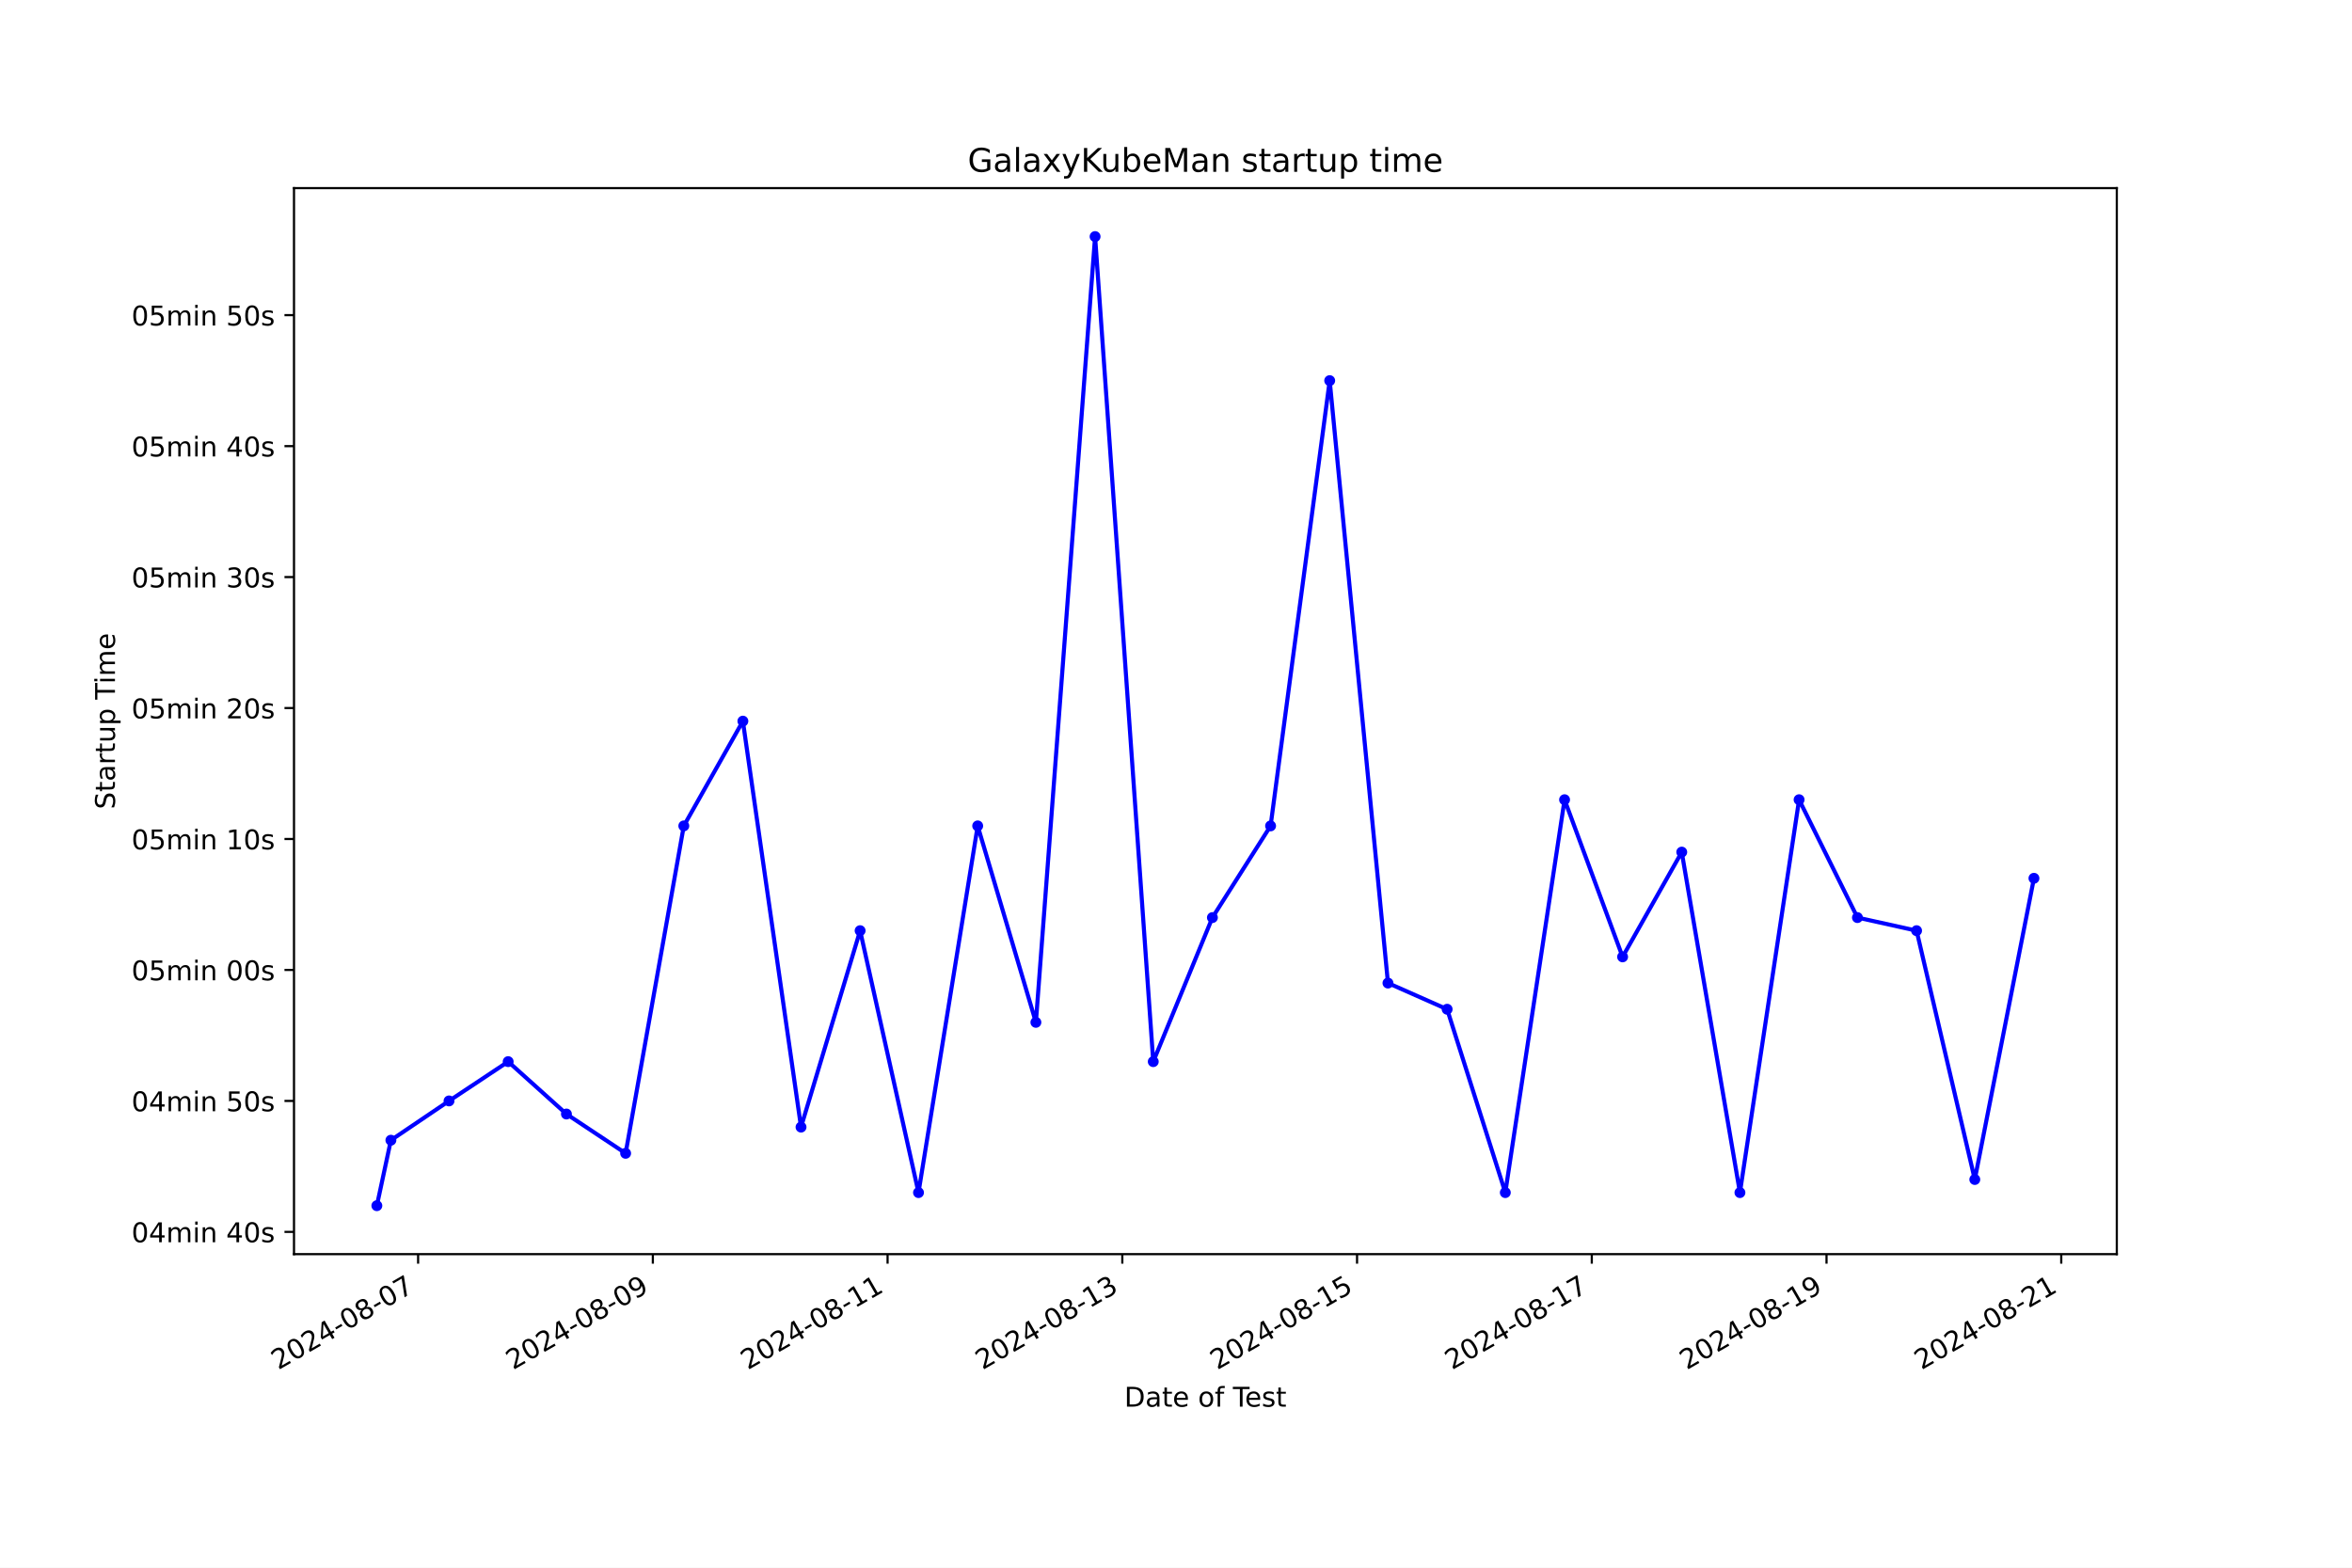
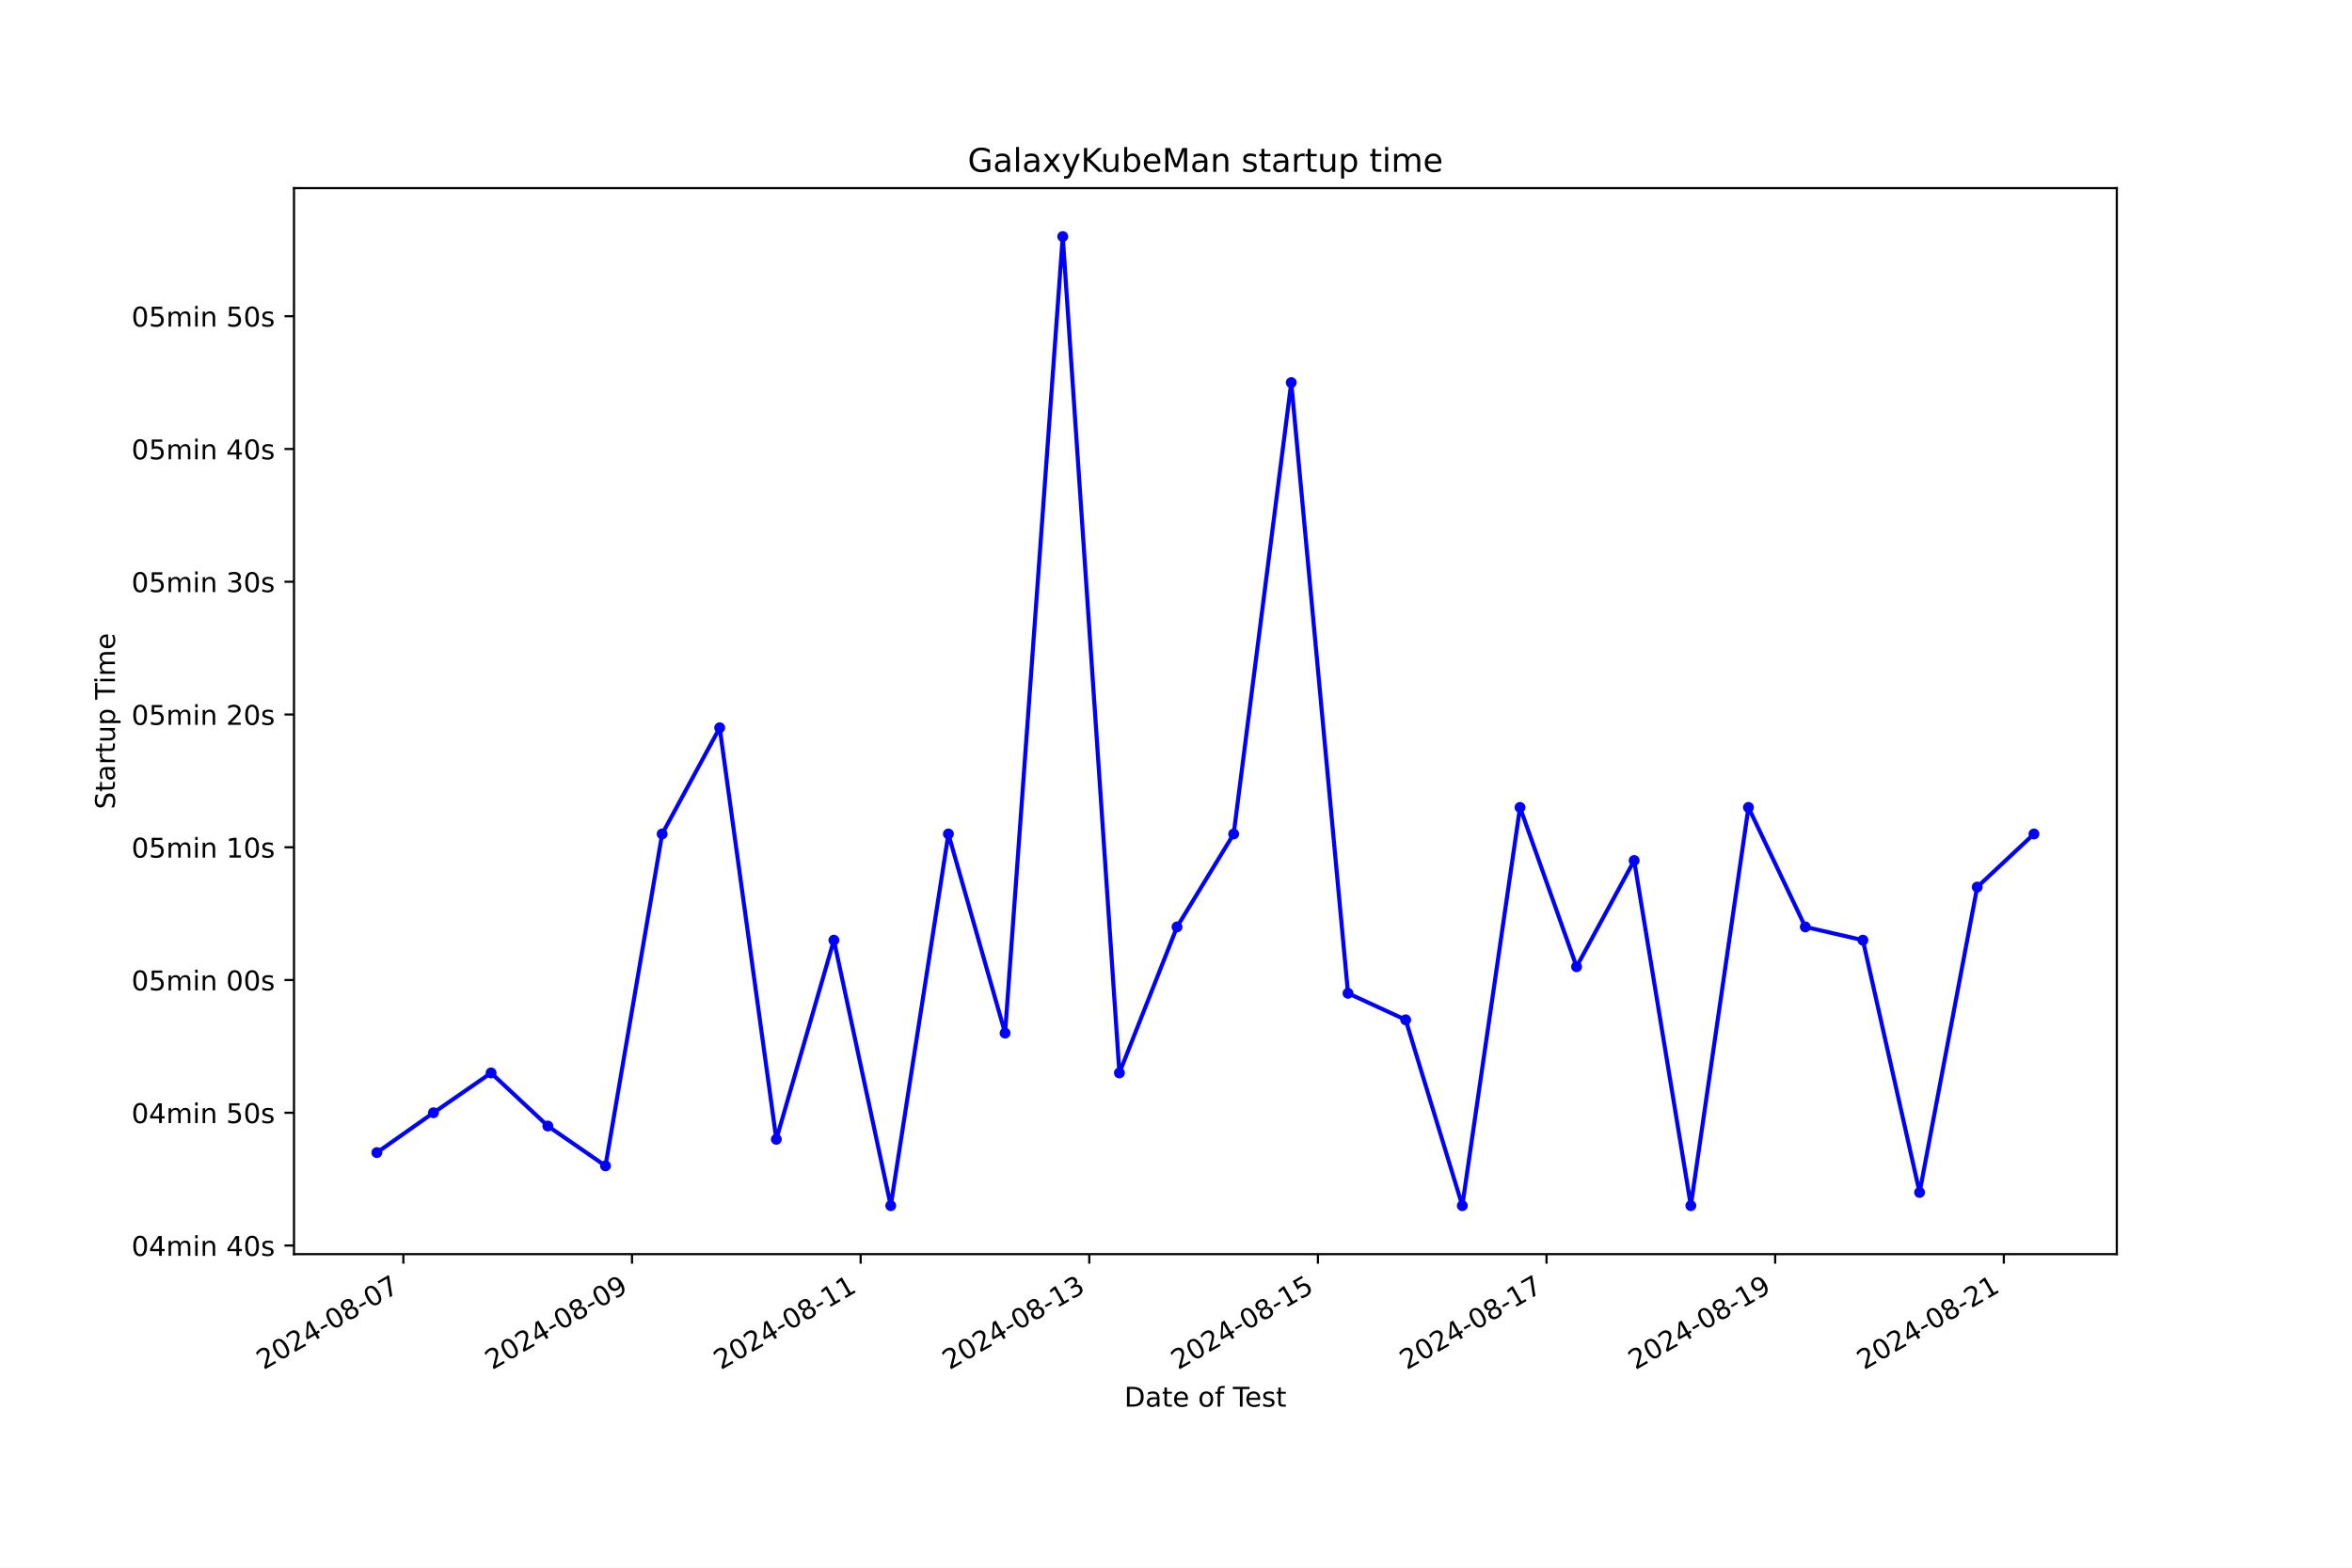
<svg xmlns="http://www.w3.org/2000/svg" xmlns:xlink="http://www.w3.org/1999/xlink" width="864pt" height="576pt" viewBox="0 0 864 576" version="1.1">
  <defs>
    <style type="text/css">*{stroke-linejoin: round; stroke-linecap: butt}</style>
  </defs>
  <g id="figure_1">
    <g id="patch_1">
      <path d="M 0 576  L 864 576  L 864 0  L 0 0  z " style="fill: #ffffff" />
    </g>
    <g id="axes_1">
      <g id="patch_2">
        <path d="M 108 460.8  L 777.6 460.8  L 777.6 69.12  L 108 69.12  z " style="fill: #ffffff" />
      </g>
      <g id="matplotlib.axis_1">
        <g id="xtick_1">
          <g id="line2d_1">
            <defs>
-               <path id="meee3f04a3f" d="M 0 0  L 0 3.5  " style="stroke: #000000; stroke-width: 0.8" />
+               <path id="m86563cd1e3" d="M 0 0  L 0 3.5  " style="stroke: #000000; stroke-width: 0.8" />
            </defs>
            <g>
-               <use xlink:href="#meee3f04a3f" x="153.592" y="460.8" style="stroke: #000000; stroke-width: 0.8" />
+               <use xlink:href="#m86563cd1e3" x="148.174" y="460.8" style="stroke: #000000; stroke-width: 0.8" />
            </g>
          </g>
          <g id="text_1">
-             <g transform="translate(102.2224 503.4383) rotate(-30) scale(0.1 -0.1)">
+             <g transform="translate(96.80483 503.4383) rotate(-30) scale(0.1 -0.1)">
              <defs>
                <path id="DejaVuSans-32" d="M 1228 531  L 3431 531  L 3431 0  L 469 0  L 469 531  Q 828 903 1448 1529  Q 2069 2156 2228 2338  Q 2531 2678 2651 2914  Q 2772 3150 2772 3378  Q 2772 3750 2511 3984  Q 2250 4219 1831 4219  Q 1534 4219 1204 4116  Q 875 4013 500 3803  L 500 4441  Q 881 4594 1212 4672  Q 1544 4750 1819 4750  Q 2544 4750 2975 4387  Q 3406 4025 3406 3419  Q 3406 3131 3298 2873  Q 3191 2616 2906 2266  Q 2828 2175 2409 1742  Q 1991 1309 1228 531  z " transform="scale(0.015625)" />
                <path id="DejaVuSans-30" d="M 2034 4250  Q 1547 4250 1301 3770  Q 1056 3291 1056 2328  Q 1056 1369 1301 889  Q 1547 409 2034 409  Q 2525 409 2770 889  Q 3016 1369 3016 2328  Q 3016 3291 2770 3770  Q 2525 4250 2034 4250  z M 2034 4750  Q 2819 4750 3233 4129  Q 3647 3509 3647 2328  Q 3647 1150 3233 529  Q 2819 -91 2034 -91  Q 1250 -91 836 529  Q 422 1150 422 2328  Q 422 3509 836 4129  Q 1250 4750 2034 4750  z " transform="scale(0.015625)" />
                <path id="DejaVuSans-34" d="M 2419 4116  L 825 1625  L 2419 1625  L 2419 4116  z M 2253 4666  L 3047 4666  L 3047 1625  L 3713 1625  L 3713 1100  L 3047 1100  L 3047 0  L 2419 0  L 2419 1100  L 313 1100  L 313 1709  L 2253 4666  z " transform="scale(0.015625)" />
                <path id="DejaVuSans-2d" d="M 313 2009  L 1997 2009  L 1997 1497  L 313 1497  L 313 2009  z " transform="scale(0.015625)" />
                <path id="DejaVuSans-38" d="M 2034 2216  Q 1584 2216 1326 1975  Q 1069 1734 1069 1313  Q 1069 891 1326 650  Q 1584 409 2034 409  Q 2484 409 2743 651  Q 3003 894 3003 1313  Q 3003 1734 2745 1975  Q 2488 2216 2034 2216  z M 1403 2484  Q 997 2584 770 2862  Q 544 3141 544 3541  Q 544 4100 942 4425  Q 1341 4750 2034 4750  Q 2731 4750 3128 4425  Q 3525 4100 3525 3541  Q 3525 3141 3298 2862  Q 3072 2584 2669 2484  Q 3125 2378 3379 2068  Q 3634 1759 3634 1313  Q 3634 634 3220 271  Q 2806 -91 2034 -91  Q 1263 -91 848 271  Q 434 634 434 1313  Q 434 1759 690 2068  Q 947 2378 1403 2484  z M 1172 3481  Q 1172 3119 1398 2916  Q 1625 2713 2034 2713  Q 2441 2713 2670 2916  Q 2900 3119 2900 3481  Q 2900 3844 2670 4047  Q 2441 4250 2034 4250  Q 1625 4250 1398 4047  Q 1172 3844 1172 3481  z " transform="scale(0.015625)" />
                <path id="DejaVuSans-37" d="M 525 4666  L 3525 4666  L 3525 4397  L 1831 0  L 1172 0  L 2766 4134  L 525 4134  L 525 4666  z " transform="scale(0.015625)" />
              </defs>
              <use xlink:href="#DejaVuSans-32" />
              <use xlink:href="#DejaVuSans-30" x="63.623" />
              <use xlink:href="#DejaVuSans-32" x="127.246" />
              <use xlink:href="#DejaVuSans-34" x="190.869" />
              <use xlink:href="#DejaVuSans-2d" x="254.492" />
              <use xlink:href="#DejaVuSans-30" x="290.576" />
              <use xlink:href="#DejaVuSans-38" x="354.199" />
              <use xlink:href="#DejaVuSans-2d" x="417.822" />
              <use xlink:href="#DejaVuSans-30" x="453.906" />
              <use xlink:href="#DejaVuSans-37" x="517.529" />
            </g>
          </g>
        </g>
        <g id="xtick_2">
          <g id="line2d_2">
            <g>
-               <use xlink:href="#meee3f04a3f" x="239.821" y="460.8" style="stroke: #000000; stroke-width: 0.8" />
+               <use xlink:href="#m86563cd1e3" x="232.163" y="460.8" style="stroke: #000000; stroke-width: 0.8" />
            </g>
          </g>
          <g id="text_2">
-             <g transform="translate(188.4513 503.4383) rotate(-30) scale(0.1 -0.1)">
+             <g transform="translate(180.7935 503.4383) rotate(-30) scale(0.1 -0.1)">
              <defs>
                <path id="DejaVuSans-39" d="M 703 97  L 703 672  Q 941 559 1184 500  Q 1428 441 1663 441  Q 2288 441 2617 861  Q 2947 1281 2994 2138  Q 2813 1869 2534 1725  Q 2256 1581 1919 1581  Q 1219 1581 811 2004  Q 403 2428 403 3163  Q 403 3881 828 4315  Q 1253 4750 1959 4750  Q 2769 4750 3195 4129  Q 3622 3509 3622 2328  Q 3622 1225 3098 567  Q 2575 -91 1691 -91  Q 1453 -91 1209 -44  Q 966 3 703 97  z M 1959 2075  Q 2384 2075 2632 2365  Q 2881 2656 2881 3163  Q 2881 3666 2632 3958  Q 2384 4250 1959 4250  Q 1534 4250 1286 3958  Q 1038 3666 1038 3163  Q 1038 2656 1286 2365  Q 1534 2075 1959 2075  z " transform="scale(0.015625)" />
              </defs>
              <use xlink:href="#DejaVuSans-32" />
              <use xlink:href="#DejaVuSans-30" x="63.623" />
              <use xlink:href="#DejaVuSans-32" x="127.246" />
              <use xlink:href="#DejaVuSans-34" x="190.869" />
              <use xlink:href="#DejaVuSans-2d" x="254.492" />
              <use xlink:href="#DejaVuSans-30" x="290.576" />
              <use xlink:href="#DejaVuSans-38" x="354.199" />
              <use xlink:href="#DejaVuSans-2d" x="417.822" />
              <use xlink:href="#DejaVuSans-30" x="453.906" />
              <use xlink:href="#DejaVuSans-39" x="517.529" />
            </g>
          </g>
        </g>
        <g id="xtick_3">
          <g id="line2d_3">
            <g>
-               <use xlink:href="#meee3f04a3f" x="326.05" y="460.8" style="stroke: #000000; stroke-width: 0.8" />
+               <use xlink:href="#m86563cd1e3" x="316.152" y="460.8" style="stroke: #000000; stroke-width: 0.8" />
            </g>
          </g>
          <g id="text_3">
-             <g transform="translate(274.6803 503.4383) rotate(-30) scale(0.1 -0.1)">
+             <g transform="translate(264.7822 503.4383) rotate(-30) scale(0.1 -0.1)">
              <defs>
                <path id="DejaVuSans-31" d="M 794 531  L 1825 531  L 1825 4091  L 703 3866  L 703 4441  L 1819 4666  L 2450 4666  L 2450 531  L 3481 531  L 3481 0  L 794 0  L 794 531  z " transform="scale(0.015625)" />
              </defs>
              <use xlink:href="#DejaVuSans-32" />
              <use xlink:href="#DejaVuSans-30" x="63.623" />
              <use xlink:href="#DejaVuSans-32" x="127.246" />
              <use xlink:href="#DejaVuSans-34" x="190.869" />
              <use xlink:href="#DejaVuSans-2d" x="254.492" />
              <use xlink:href="#DejaVuSans-30" x="290.576" />
              <use xlink:href="#DejaVuSans-38" x="354.199" />
              <use xlink:href="#DejaVuSans-2d" x="417.822" />
              <use xlink:href="#DejaVuSans-31" x="453.906" />
              <use xlink:href="#DejaVuSans-31" x="517.529" />
            </g>
          </g>
        </g>
        <g id="xtick_4">
          <g id="line2d_4">
            <g>
-               <use xlink:href="#meee3f04a3f" x="412.279" y="460.8" style="stroke: #000000; stroke-width: 0.8" />
+               <use xlink:href="#m86563cd1e3" x="400.14" y="460.8" style="stroke: #000000; stroke-width: 0.8" />
            </g>
          </g>
          <g id="text_4">
-             <g transform="translate(360.9093 503.4383) rotate(-30) scale(0.1 -0.1)">
+             <g transform="translate(348.7708 503.4383) rotate(-30) scale(0.1 -0.1)">
              <defs>
                <path id="DejaVuSans-33" d="M 2597 2516  Q 3050 2419 3304 2112  Q 3559 1806 3559 1356  Q 3559 666 3084 287  Q 2609 -91 1734 -91  Q 1441 -91 1130 -33  Q 819 25 488 141  L 488 750  Q 750 597 1062 519  Q 1375 441 1716 441  Q 2309 441 2620 675  Q 2931 909 2931 1356  Q 2931 1769 2642 2001  Q 2353 2234 1838 2234  L 1294 2234  L 1294 2753  L 1863 2753  Q 2328 2753 2575 2939  Q 2822 3125 2822 3475  Q 2822 3834 2567 4026  Q 2313 4219 1838 4219  Q 1578 4219 1281 4162  Q 984 4106 628 3988  L 628 4550  Q 988 4650 1302 4700  Q 1616 4750 1894 4750  Q 2613 4750 3031 4423  Q 3450 4097 3450 3541  Q 3450 3153 3228 2886  Q 3006 2619 2597 2516  z " transform="scale(0.015625)" />
              </defs>
              <use xlink:href="#DejaVuSans-32" />
              <use xlink:href="#DejaVuSans-30" x="63.623" />
              <use xlink:href="#DejaVuSans-32" x="127.246" />
              <use xlink:href="#DejaVuSans-34" x="190.869" />
              <use xlink:href="#DejaVuSans-2d" x="254.492" />
              <use xlink:href="#DejaVuSans-30" x="290.576" />
              <use xlink:href="#DejaVuSans-38" x="354.199" />
              <use xlink:href="#DejaVuSans-2d" x="417.822" />
              <use xlink:href="#DejaVuSans-31" x="453.906" />
              <use xlink:href="#DejaVuSans-33" x="517.529" />
            </g>
          </g>
        </g>
        <g id="xtick_5">
          <g id="line2d_5">
            <g>
-               <use xlink:href="#meee3f04a3f" x="498.508" y="460.8" style="stroke: #000000; stroke-width: 0.8" />
+               <use xlink:href="#m86563cd1e3" x="484.129" y="460.8" style="stroke: #000000; stroke-width: 0.8" />
            </g>
          </g>
          <g id="text_5">
-             <g transform="translate(447.1383 503.4383) rotate(-30) scale(0.1 -0.1)">
+             <g transform="translate(432.7595 503.4383) rotate(-30) scale(0.1 -0.1)">
              <defs>
                <path id="DejaVuSans-35" d="M 691 4666  L 3169 4666  L 3169 4134  L 1269 4134  L 1269 2991  Q 1406 3038 1543 3061  Q 1681 3084 1819 3084  Q 2600 3084 3056 2656  Q 3513 2228 3513 1497  Q 3513 744 3044 326  Q 2575 -91 1722 -91  Q 1428 -91 1123 -41  Q 819 9 494 109  L 494 744  Q 775 591 1075 516  Q 1375 441 1709 441  Q 2250 441 2565 725  Q 2881 1009 2881 1497  Q 2881 1984 2565 2268  Q 2250 2553 1709 2553  Q 1456 2553 1204 2497  Q 953 2441 691 2322  L 691 4666  z " transform="scale(0.015625)" />
              </defs>
              <use xlink:href="#DejaVuSans-32" />
              <use xlink:href="#DejaVuSans-30" x="63.623" />
              <use xlink:href="#DejaVuSans-32" x="127.246" />
              <use xlink:href="#DejaVuSans-34" x="190.869" />
              <use xlink:href="#DejaVuSans-2d" x="254.492" />
              <use xlink:href="#DejaVuSans-30" x="290.576" />
              <use xlink:href="#DejaVuSans-38" x="354.199" />
              <use xlink:href="#DejaVuSans-2d" x="417.822" />
              <use xlink:href="#DejaVuSans-31" x="453.906" />
              <use xlink:href="#DejaVuSans-35" x="517.529" />
            </g>
          </g>
        </g>
        <g id="xtick_6">
          <g id="line2d_6">
            <g>
-               <use xlink:href="#meee3f04a3f" x="584.737" y="460.8" style="stroke: #000000; stroke-width: 0.8" />
+               <use xlink:href="#m86563cd1e3" x="568.118" y="460.8" style="stroke: #000000; stroke-width: 0.8" />
            </g>
          </g>
          <g id="text_6">
-             <g transform="translate(533.3673 503.4383) rotate(-30) scale(0.1 -0.1)">
+             <g transform="translate(516.7481 503.4383) rotate(-30) scale(0.1 -0.1)">
              <use xlink:href="#DejaVuSans-32" />
              <use xlink:href="#DejaVuSans-30" x="63.623" />
              <use xlink:href="#DejaVuSans-32" x="127.246" />
              <use xlink:href="#DejaVuSans-34" x="190.869" />
              <use xlink:href="#DejaVuSans-2d" x="254.492" />
              <use xlink:href="#DejaVuSans-30" x="290.576" />
              <use xlink:href="#DejaVuSans-38" x="354.199" />
              <use xlink:href="#DejaVuSans-2d" x="417.822" />
              <use xlink:href="#DejaVuSans-31" x="453.906" />
              <use xlink:href="#DejaVuSans-37" x="517.529" />
            </g>
          </g>
        </g>
        <g id="xtick_7">
          <g id="line2d_7">
            <g>
-               <use xlink:href="#meee3f04a3f" x="670.966" y="460.8" style="stroke: #000000; stroke-width: 0.8" />
+               <use xlink:href="#m86563cd1e3" x="652.106" y="460.8" style="stroke: #000000; stroke-width: 0.8" />
            </g>
          </g>
          <g id="text_7">
-             <g transform="translate(619.5963 503.4383) rotate(-30) scale(0.1 -0.1)">
+             <g transform="translate(600.7368 503.4383) rotate(-30) scale(0.1 -0.1)">
              <use xlink:href="#DejaVuSans-32" />
              <use xlink:href="#DejaVuSans-30" x="63.623" />
              <use xlink:href="#DejaVuSans-32" x="127.246" />
              <use xlink:href="#DejaVuSans-34" x="190.869" />
              <use xlink:href="#DejaVuSans-2d" x="254.492" />
              <use xlink:href="#DejaVuSans-30" x="290.576" />
              <use xlink:href="#DejaVuSans-38" x="354.199" />
              <use xlink:href="#DejaVuSans-2d" x="417.822" />
              <use xlink:href="#DejaVuSans-31" x="453.906" />
              <use xlink:href="#DejaVuSans-39" x="517.529" />
            </g>
          </g>
        </g>
        <g id="xtick_8">
          <g id="line2d_8">
            <g>
-               <use xlink:href="#meee3f04a3f" x="757.195" y="460.8" style="stroke: #000000; stroke-width: 0.8" />
+               <use xlink:href="#m86563cd1e3" x="736.095" y="460.8" style="stroke: #000000; stroke-width: 0.8" />
            </g>
          </g>
          <g id="text_8">
-             <g transform="translate(705.8253 503.4383) rotate(-30) scale(0.1 -0.1)">
+             <g transform="translate(684.7255 503.4383) rotate(-30) scale(0.1 -0.1)">
              <use xlink:href="#DejaVuSans-32" />
              <use xlink:href="#DejaVuSans-30" x="63.623" />
              <use xlink:href="#DejaVuSans-32" x="127.246" />
              <use xlink:href="#DejaVuSans-34" x="190.869" />
              <use xlink:href="#DejaVuSans-2d" x="254.492" />
              <use xlink:href="#DejaVuSans-30" x="290.576" />
              <use xlink:href="#DejaVuSans-38" x="354.199" />
              <use xlink:href="#DejaVuSans-2d" x="417.822" />
              <use xlink:href="#DejaVuSans-32" x="453.906" />
              <use xlink:href="#DejaVuSans-31" x="517.529" />
            </g>
          </g>
        </g>
        <g id="text_9">
          <g transform="translate(413.0063 516.8378) scale(0.1 -0.1)">
            <defs>
              <path id="DejaVuSans-44" d="M 1259 4147  L 1259 519  L 2022 519  Q 2988 519 3436 956  Q 3884 1394 3884 2338  Q 3884 3275 3436 3711  Q 2988 4147 2022 4147  L 1259 4147  z M 628 4666  L 1925 4666  Q 3281 4666 3915 4102  Q 4550 3538 4550 2338  Q 4550 1131 3912 565  Q 3275 0 1925 0  L 628 0  L 628 4666  z " transform="scale(0.015625)" />
              <path id="DejaVuSans-61" d="M 2194 1759  Q 1497 1759 1228 1600  Q 959 1441 959 1056  Q 959 750 1161 570  Q 1363 391 1709 391  Q 2188 391 2477 730  Q 2766 1069 2766 1631  L 2766 1759  L 2194 1759  z M 3341 1997  L 3341 0  L 2766 0  L 2766 531  Q 2569 213 2275 61  Q 1981 -91 1556 -91  Q 1019 -91 701 211  Q 384 513 384 1019  Q 384 1609 779 1909  Q 1175 2209 1959 2209  L 2766 2209  L 2766 2266  Q 2766 2663 2505 2880  Q 2244 3097 1772 3097  Q 1472 3097 1187 3025  Q 903 2953 641 2809  L 641 3341  Q 956 3463 1253 3523  Q 1550 3584 1831 3584  Q 2591 3584 2966 3190  Q 3341 2797 3341 1997  z " transform="scale(0.015625)" />
              <path id="DejaVuSans-74" d="M 1172 4494  L 1172 3500  L 2356 3500  L 2356 3053  L 1172 3053  L 1172 1153  Q 1172 725 1289 603  Q 1406 481 1766 481  L 2356 481  L 2356 0  L 1766 0  Q 1100 0 847 248  Q 594 497 594 1153  L 594 3053  L 172 3053  L 172 3500  L 594 3500  L 594 4494  L 1172 4494  z " transform="scale(0.015625)" />
              <path id="DejaVuSans-65" d="M 3597 1894  L 3597 1613  L 953 1613  Q 991 1019 1311 708  Q 1631 397 2203 397  Q 2534 397 2845 478  Q 3156 559 3463 722  L 3463 178  Q 3153 47 2828 -22  Q 2503 -91 2169 -91  Q 1331 -91 842 396  Q 353 884 353 1716  Q 353 2575 817 3079  Q 1281 3584 2069 3584  Q 2775 3584 3186 3129  Q 3597 2675 3597 1894  z M 3022 2063  Q 3016 2534 2758 2815  Q 2500 3097 2075 3097  Q 1594 3097 1305 2825  Q 1016 2553 972 2059  L 3022 2063  z " transform="scale(0.015625)" />
              <path id="DejaVuSans-20" transform="scale(0.015625)" />
              <path id="DejaVuSans-6f" d="M 1959 3097  Q 1497 3097 1228 2736  Q 959 2375 959 1747  Q 959 1119 1226 758  Q 1494 397 1959 397  Q 2419 397 2687 759  Q 2956 1122 2956 1747  Q 2956 2369 2687 2733  Q 2419 3097 1959 3097  z M 1959 3584  Q 2709 3584 3137 3096  Q 3566 2609 3566 1747  Q 3566 888 3137 398  Q 2709 -91 1959 -91  Q 1206 -91 779 398  Q 353 888 353 1747  Q 353 2609 779 3096  Q 1206 3584 1959 3584  z " transform="scale(0.015625)" />
              <path id="DejaVuSans-66" d="M 2375 4863  L 2375 4384  L 1825 4384  Q 1516 4384 1395 4259  Q 1275 4134 1275 3809  L 1275 3500  L 2222 3500  L 2222 3053  L 1275 3053  L 1275 0  L 697 0  L 697 3053  L 147 3053  L 147 3500  L 697 3500  L 697 3744  Q 697 4328 969 4595  Q 1241 4863 1831 4863  L 2375 4863  z " transform="scale(0.015625)" />
              <path id="DejaVuSans-54" d="M -19 4666  L 3928 4666  L 3928 4134  L 2272 4134  L 2272 0  L 1638 0  L 1638 4134  L -19 4134  L -19 4666  z " transform="scale(0.015625)" />
              <path id="DejaVuSans-73" d="M 2834 3397  L 2834 2853  Q 2591 2978 2328 3040  Q 2066 3103 1784 3103  Q 1356 3103 1142 2972  Q 928 2841 928 2578  Q 928 2378 1081 2264  Q 1234 2150 1697 2047  L 1894 2003  Q 2506 1872 2764 1633  Q 3022 1394 3022 966  Q 3022 478 2636 193  Q 2250 -91 1575 -91  Q 1294 -91 989 -36  Q 684 19 347 128  L 347 722  Q 666 556 975 473  Q 1284 391 1588 391  Q 1994 391 2212 530  Q 2431 669 2431 922  Q 2431 1156 2273 1281  Q 2116 1406 1581 1522  L 1381 1569  Q 847 1681 609 1914  Q 372 2147 372 2553  Q 372 3047 722 3315  Q 1072 3584 1716 3584  Q 2034 3584 2315 3537  Q 2597 3491 2834 3397  z " transform="scale(0.015625)" />
            </defs>
            <use xlink:href="#DejaVuSans-44" />
            <use xlink:href="#DejaVuSans-61" x="77.002" />
            <use xlink:href="#DejaVuSans-74" x="138.281" />
            <use xlink:href="#DejaVuSans-65" x="177.49" />
            <use xlink:href="#DejaVuSans-20" x="239.014" />
            <use xlink:href="#DejaVuSans-6f" x="270.801" />
            <use xlink:href="#DejaVuSans-66" x="331.982" />
            <use xlink:href="#DejaVuSans-20" x="367.188" />
            <use xlink:href="#DejaVuSans-54" x="398.975" />
            <use xlink:href="#DejaVuSans-65" x="443.059" />
            <use xlink:href="#DejaVuSans-73" x="504.582" />
            <use xlink:href="#DejaVuSans-74" x="556.682" />
          </g>
        </g>
      </g>
      <g id="matplotlib.axis_2">
        <g id="ytick_1">
          <g id="line2d_9">
            <defs>
-               <path id="md3928c1f9e" d="M 0 0  L -3.5 0  " style="stroke: #000000; stroke-width: 0.8" />
+               <path id="m54c7aefbef" d="M 0 0  L -3.5 0  " style="stroke: #000000; stroke-width: 0.8" />
            </defs>
            <g>
-               <use xlink:href="#md3928c1f9e" x="108" y="452.62" style="stroke: #000000; stroke-width: 0.8" />
+               <use xlink:href="#m54c7aefbef" x="108" y="457.629" style="stroke: #000000; stroke-width: 0.8" />
            </g>
          </g>
          <g id="text_10">
-             <g transform="translate(48.30625 456.4192) scale(0.1 -0.1)">
+             <g transform="translate(48.30625 461.4287) scale(0.1 -0.1)">
              <defs>
                <path id="DejaVuSans-6d" d="M 3328 2828  Q 3544 3216 3844 3400  Q 4144 3584 4550 3584  Q 5097 3584 5394 3201  Q 5691 2819 5691 2113  L 5691 0  L 5113 0  L 5113 2094  Q 5113 2597 4934 2840  Q 4756 3084 4391 3084  Q 3944 3084 3684 2787  Q 3425 2491 3425 1978  L 3425 0  L 2847 0  L 2847 2094  Q 2847 2600 2669 2842  Q 2491 3084 2119 3084  Q 1678 3084 1418 2786  Q 1159 2488 1159 1978  L 1159 0  L 581 0  L 581 3500  L 1159 3500  L 1159 2956  Q 1356 3278 1631 3431  Q 1906 3584 2284 3584  Q 2666 3584 2933 3390  Q 3200 3197 3328 2828  z " transform="scale(0.015625)" />
                <path id="DejaVuSans-69" d="M 603 3500  L 1178 3500  L 1178 0  L 603 0  L 603 3500  z M 603 4863  L 1178 4863  L 1178 4134  L 603 4134  L 603 4863  z " transform="scale(0.015625)" />
                <path id="DejaVuSans-6e" d="M 3513 2113  L 3513 0  L 2938 0  L 2938 2094  Q 2938 2591 2744 2837  Q 2550 3084 2163 3084  Q 1697 3084 1428 2787  Q 1159 2491 1159 1978  L 1159 0  L 581 0  L 581 3500  L 1159 3500  L 1159 2956  Q 1366 3272 1645 3428  Q 1925 3584 2291 3584  Q 2894 3584 3203 3211  Q 3513 2838 3513 2113  z " transform="scale(0.015625)" />
              </defs>
              <use xlink:href="#DejaVuSans-30" />
              <use xlink:href="#DejaVuSans-34" x="63.623" />
              <use xlink:href="#DejaVuSans-6d" x="127.246" />
              <use xlink:href="#DejaVuSans-69" x="224.658" />
              <use xlink:href="#DejaVuSans-6e" x="252.441" />
              <use xlink:href="#DejaVuSans-20" x="315.82" />
              <use xlink:href="#DejaVuSans-34" x="347.607" />
              <use xlink:href="#DejaVuSans-30" x="411.23" />
              <use xlink:href="#DejaVuSans-73" x="474.854" />
            </g>
          </g>
        </g>
        <g id="ytick_2">
          <g id="line2d_10">
            <g>
-               <use xlink:href="#md3928c1f9e" x="108" y="404.502" style="stroke: #000000; stroke-width: 0.8" />
+               <use xlink:href="#m54c7aefbef" x="108" y="408.852" style="stroke: #000000; stroke-width: 0.8" />
            </g>
          </g>
          <g id="text_11">
-             <g transform="translate(48.30625 408.3012) scale(0.1 -0.1)">
+             <g transform="translate(48.30625 412.6516) scale(0.1 -0.1)">
              <use xlink:href="#DejaVuSans-30" />
              <use xlink:href="#DejaVuSans-34" x="63.623" />
              <use xlink:href="#DejaVuSans-6d" x="127.246" />
              <use xlink:href="#DejaVuSans-69" x="224.658" />
              <use xlink:href="#DejaVuSans-6e" x="252.441" />
              <use xlink:href="#DejaVuSans-20" x="315.82" />
              <use xlink:href="#DejaVuSans-35" x="347.607" />
              <use xlink:href="#DejaVuSans-30" x="411.23" />
              <use xlink:href="#DejaVuSans-73" x="474.854" />
            </g>
          </g>
        </g>
        <g id="ytick_3">
          <g id="line2d_11">
            <g>
-               <use xlink:href="#md3928c1f9e" x="108" y="356.384" style="stroke: #000000; stroke-width: 0.8" />
+               <use xlink:href="#m54c7aefbef" x="108" y="360.075" style="stroke: #000000; stroke-width: 0.8" />
            </g>
          </g>
          <g id="text_12">
-             <g transform="translate(48.30625 360.1833) scale(0.1 -0.1)">
+             <g transform="translate(48.30625 363.8745) scale(0.1 -0.1)">
              <use xlink:href="#DejaVuSans-30" />
              <use xlink:href="#DejaVuSans-35" x="63.623" />
              <use xlink:href="#DejaVuSans-6d" x="127.246" />
              <use xlink:href="#DejaVuSans-69" x="224.658" />
              <use xlink:href="#DejaVuSans-6e" x="252.441" />
              <use xlink:href="#DejaVuSans-20" x="315.82" />
              <use xlink:href="#DejaVuSans-30" x="347.607" />
              <use xlink:href="#DejaVuSans-30" x="411.23" />
              <use xlink:href="#DejaVuSans-73" x="474.854" />
            </g>
          </g>
        </g>
        <g id="ytick_4">
          <g id="line2d_12">
            <g>
-               <use xlink:href="#md3928c1f9e" x="108" y="308.266" style="stroke: #000000; stroke-width: 0.8" />
+               <use xlink:href="#m54c7aefbef" x="108" y="311.298" style="stroke: #000000; stroke-width: 0.8" />
            </g>
          </g>
          <g id="text_13">
-             <g transform="translate(48.30625 312.0654) scale(0.1 -0.1)">
+             <g transform="translate(48.30625 315.0974) scale(0.1 -0.1)">
              <use xlink:href="#DejaVuSans-30" />
              <use xlink:href="#DejaVuSans-35" x="63.623" />
              <use xlink:href="#DejaVuSans-6d" x="127.246" />
              <use xlink:href="#DejaVuSans-69" x="224.658" />
              <use xlink:href="#DejaVuSans-6e" x="252.441" />
              <use xlink:href="#DejaVuSans-20" x="315.82" />
              <use xlink:href="#DejaVuSans-31" x="347.607" />
              <use xlink:href="#DejaVuSans-30" x="411.23" />
              <use xlink:href="#DejaVuSans-73" x="474.854" />
            </g>
          </g>
        </g>
        <g id="ytick_5">
          <g id="line2d_13">
            <g>
-               <use xlink:href="#md3928c1f9e" x="108" y="260.148" style="stroke: #000000; stroke-width: 0.8" />
+               <use xlink:href="#m54c7aefbef" x="108" y="262.521" style="stroke: #000000; stroke-width: 0.8" />
            </g>
          </g>
          <g id="text_14">
-             <g transform="translate(48.30625 263.9474) scale(0.1 -0.1)">
+             <g transform="translate(48.30625 266.3204) scale(0.1 -0.1)">
              <use xlink:href="#DejaVuSans-30" />
              <use xlink:href="#DejaVuSans-35" x="63.623" />
              <use xlink:href="#DejaVuSans-6d" x="127.246" />
              <use xlink:href="#DejaVuSans-69" x="224.658" />
              <use xlink:href="#DejaVuSans-6e" x="252.441" />
              <use xlink:href="#DejaVuSans-20" x="315.82" />
              <use xlink:href="#DejaVuSans-32" x="347.607" />
              <use xlink:href="#DejaVuSans-30" x="411.23" />
              <use xlink:href="#DejaVuSans-73" x="474.854" />
            </g>
          </g>
        </g>
        <g id="ytick_6">
          <g id="line2d_14">
            <g>
-               <use xlink:href="#md3928c1f9e" x="108" y="212.03" style="stroke: #000000; stroke-width: 0.8" />
+               <use xlink:href="#m54c7aefbef" x="108" y="213.744" style="stroke: #000000; stroke-width: 0.8" />
            </g>
          </g>
          <g id="text_15">
-             <g transform="translate(48.30625 215.8295) scale(0.1 -0.1)">
+             <g transform="translate(48.30625 217.5433) scale(0.1 -0.1)">
              <use xlink:href="#DejaVuSans-30" />
              <use xlink:href="#DejaVuSans-35" x="63.623" />
              <use xlink:href="#DejaVuSans-6d" x="127.246" />
              <use xlink:href="#DejaVuSans-69" x="224.658" />
              <use xlink:href="#DejaVuSans-6e" x="252.441" />
              <use xlink:href="#DejaVuSans-20" x="315.82" />
              <use xlink:href="#DejaVuSans-33" x="347.607" />
              <use xlink:href="#DejaVuSans-30" x="411.23" />
              <use xlink:href="#DejaVuSans-73" x="474.854" />
            </g>
          </g>
        </g>
        <g id="ytick_7">
          <g id="line2d_15">
            <g>
-               <use xlink:href="#md3928c1f9e" x="108" y="163.912" style="stroke: #000000; stroke-width: 0.8" />
+               <use xlink:href="#m54c7aefbef" x="108" y="164.967" style="stroke: #000000; stroke-width: 0.8" />
            </g>
          </g>
          <g id="text_16">
-             <g transform="translate(48.30625 167.7116) scale(0.1 -0.1)">
+             <g transform="translate(48.30625 168.7662) scale(0.1 -0.1)">
              <use xlink:href="#DejaVuSans-30" />
              <use xlink:href="#DejaVuSans-35" x="63.623" />
              <use xlink:href="#DejaVuSans-6d" x="127.246" />
              <use xlink:href="#DejaVuSans-69" x="224.658" />
              <use xlink:href="#DejaVuSans-6e" x="252.441" />
              <use xlink:href="#DejaVuSans-20" x="315.82" />
              <use xlink:href="#DejaVuSans-34" x="347.607" />
              <use xlink:href="#DejaVuSans-30" x="411.23" />
              <use xlink:href="#DejaVuSans-73" x="474.854" />
            </g>
          </g>
        </g>
        <g id="ytick_8">
          <g id="line2d_16">
            <g>
-               <use xlink:href="#md3928c1f9e" x="108" y="115.794" style="stroke: #000000; stroke-width: 0.8" />
+               <use xlink:href="#m54c7aefbef" x="108" y="116.19" style="stroke: #000000; stroke-width: 0.8" />
            </g>
          </g>
          <g id="text_17">
-             <g transform="translate(48.30625 119.5936) scale(0.1 -0.1)">
+             <g transform="translate(48.30625 119.9891) scale(0.1 -0.1)">
              <use xlink:href="#DejaVuSans-30" />
              <use xlink:href="#DejaVuSans-35" x="63.623" />
              <use xlink:href="#DejaVuSans-6d" x="127.246" />
              <use xlink:href="#DejaVuSans-69" x="224.658" />
              <use xlink:href="#DejaVuSans-6e" x="252.441" />
              <use xlink:href="#DejaVuSans-20" x="315.82" />
              <use xlink:href="#DejaVuSans-35" x="347.607" />
              <use xlink:href="#DejaVuSans-30" x="411.23" />
              <use xlink:href="#DejaVuSans-73" x="474.854" />
            </g>
          </g>
        </g>
        <g id="text_18">
          <g transform="translate(42.22656 297.3397) rotate(-90) scale(0.1 -0.1)">
            <defs>
              <path id="DejaVuSans-53" d="M 3425 4513  L 3425 3897  Q 3066 4069 2747 4153  Q 2428 4238 2131 4238  Q 1616 4238 1336 4038  Q 1056 3838 1056 3469  Q 1056 3159 1242 3001  Q 1428 2844 1947 2747  L 2328 2669  Q 3034 2534 3370 2195  Q 3706 1856 3706 1288  Q 3706 609 3251 259  Q 2797 -91 1919 -91  Q 1588 -91 1214 -16  Q 841 59 441 206  L 441 856  Q 825 641 1194 531  Q 1563 422 1919 422  Q 2459 422 2753 634  Q 3047 847 3047 1241  Q 3047 1584 2836 1778  Q 2625 1972 2144 2069  L 1759 2144  Q 1053 2284 737 2584  Q 422 2884 422 3419  Q 422 4038 858 4394  Q 1294 4750 2059 4750  Q 2388 4750 2728 4690  Q 3069 4631 3425 4513  z " transform="scale(0.015625)" />
              <path id="DejaVuSans-72" d="M 2631 2963  Q 2534 3019 2420 3045  Q 2306 3072 2169 3072  Q 1681 3072 1420 2755  Q 1159 2438 1159 1844  L 1159 0  L 581 0  L 581 3500  L 1159 3500  L 1159 2956  Q 1341 3275 1631 3429  Q 1922 3584 2338 3584  Q 2397 3584 2469 3576  Q 2541 3569 2628 3553  L 2631 2963  z " transform="scale(0.015625)" />
              <path id="DejaVuSans-75" d="M 544 1381  L 544 3500  L 1119 3500  L 1119 1403  Q 1119 906 1312 657  Q 1506 409 1894 409  Q 2359 409 2629 706  Q 2900 1003 2900 1516  L 2900 3500  L 3475 3500  L 3475 0  L 2900 0  L 2900 538  Q 2691 219 2414 64  Q 2138 -91 1772 -91  Q 1169 -91 856 284  Q 544 659 544 1381  z M 1991 3584  L 1991 3584  z " transform="scale(0.015625)" />
              <path id="DejaVuSans-70" d="M 1159 525  L 1159 -1331  L 581 -1331  L 581 3500  L 1159 3500  L 1159 2969  Q 1341 3281 1617 3432  Q 1894 3584 2278 3584  Q 2916 3584 3314 3078  Q 3713 2572 3713 1747  Q 3713 922 3314 415  Q 2916 -91 2278 -91  Q 1894 -91 1617 61  Q 1341 213 1159 525  z M 3116 1747  Q 3116 2381 2855 2742  Q 2594 3103 2138 3103  Q 1681 3103 1420 2742  Q 1159 2381 1159 1747  Q 1159 1113 1420 752  Q 1681 391 2138 391  Q 2594 391 2855 752  Q 3116 1113 3116 1747  z " transform="scale(0.015625)" />
            </defs>
            <use xlink:href="#DejaVuSans-53" />
            <use xlink:href="#DejaVuSans-74" x="63.477" />
            <use xlink:href="#DejaVuSans-61" x="102.686" />
            <use xlink:href="#DejaVuSans-72" x="163.965" />
            <use xlink:href="#DejaVuSans-74" x="205.078" />
            <use xlink:href="#DejaVuSans-75" x="244.287" />
            <use xlink:href="#DejaVuSans-70" x="307.666" />
            <use xlink:href="#DejaVuSans-20" x="371.143" />
            <use xlink:href="#DejaVuSans-54" x="402.93" />
            <use xlink:href="#DejaVuSans-69" x="460.889" />
            <use xlink:href="#DejaVuSans-6d" x="488.672" />
            <use xlink:href="#DejaVuSans-65" x="586.084" />
          </g>
        </g>
      </g>
      <g id="line2d_17">
-         <path d="M 747.164 322.702  L 725.436 433.373  L 704.05 341.949  L 682.328 337.137  L 660.892 293.831  L 639.158 438.185  L 617.786 313.078  L 596.057 351.572  L 574.738 293.831  L 552.971 438.185  L 531.604 370.819  L 509.866 361.196  L 488.46 139.853  L 466.746 303.454  L 445.375 337.137  L 423.646 390.067  L 402.278 86.924  L 380.534 375.631  L 359.153 303.454  L 337.412 438.185  L 315.964 341.949  L 294.255 414.126  L 272.896 264.96  L 251.193 303.454  L 229.822 423.749  L 208.08 409.314  L 186.675 390.067  L 164.947 404.502  L 143.594 418.937  L 138.436 442.996  " clip-path="url(#p0e1320fba0)" style="fill: none; stroke: #0000ff; stroke-width: 1.5; stroke-linecap: square" />
+         <path d="M 747.164 306.421  L 726.324 325.931  L 705.162 438.119  L 684.331 345.442  L 663.173 340.564  L 642.294 296.665  L 621.125 442.996  L 600.308 316.176  L 579.144 355.198  L 558.378 296.665  L 537.177 442.996  L 516.365 374.708  L 495.192 364.953  L 474.342 140.578  L 453.192 306.421  L 432.376 340.564  L 411.212 394.219  L 390.399 86.924  L 369.22 379.586  L 348.395 306.421  L 327.218 442.996  L 306.328 345.442  L 285.183 418.608  L 264.379 267.399  L 243.24 306.421  L 222.424 428.363  L 201.247 413.73  L 180.398 394.219  L 159.234 408.852  L 138.436 423.486  " clip-path="url(#p604120c48f)" style="fill: none; stroke: #0000ff; stroke-width: 1.5; stroke-linecap: square" />
        <defs>
-           <path id="mb967417873" d="M 0 1.5  C 0.398 1.5 0.779 1.342 1.061 1.061  C 1.342 0.779 1.5 0.398 1.5 0  C 1.5 -0.398 1.342 -0.779 1.061 -1.061  C 0.779 -1.342 0.398 -1.5 0 -1.5  C -0.398 -1.5 -0.779 -1.342 -1.061 -1.061  C -1.342 -0.779 -1.5 -0.398 -1.5 0  C -1.5 0.398 -1.342 0.779 -1.061 1.061  C -0.779 1.342 -0.398 1.5 0 1.5  z " style="stroke: #0000ff" />
+           <path id="me3af6b1b1e" d="M 0 1.5  C 0.398 1.5 0.779 1.342 1.061 1.061  C 1.342 0.779 1.5 0.398 1.5 0  C 1.5 -0.398 1.342 -0.779 1.061 -1.061  C 0.779 -1.342 0.398 -1.5 0 -1.5  C -0.398 -1.5 -0.779 -1.342 -1.061 -1.061  C -1.342 -0.779 -1.5 -0.398 -1.5 0  C -1.5 0.398 -1.342 0.779 -1.061 1.061  C -0.779 1.342 -0.398 1.5 0 1.5  z " style="stroke: #0000ff" />
        </defs>
-         <g clip-path="url(#p0e1320fba0)">
-           <use xlink:href="#mb967417873" x="747.164" y="322.702" style="fill: #0000ff; stroke: #0000ff" />
-           <use xlink:href="#mb967417873" x="725.436" y="433.373" style="fill: #0000ff; stroke: #0000ff" />
-           <use xlink:href="#mb967417873" x="704.05" y="341.949" style="fill: #0000ff; stroke: #0000ff" />
-           <use xlink:href="#mb967417873" x="682.328" y="337.137" style="fill: #0000ff; stroke: #0000ff" />
-           <use xlink:href="#mb967417873" x="660.892" y="293.831" style="fill: #0000ff; stroke: #0000ff" />
-           <use xlink:href="#mb967417873" x="639.158" y="438.185" style="fill: #0000ff; stroke: #0000ff" />
-           <use xlink:href="#mb967417873" x="617.786" y="313.078" style="fill: #0000ff; stroke: #0000ff" />
-           <use xlink:href="#mb967417873" x="596.057" y="351.572" style="fill: #0000ff; stroke: #0000ff" />
-           <use xlink:href="#mb967417873" x="574.738" y="293.831" style="fill: #0000ff; stroke: #0000ff" />
-           <use xlink:href="#mb967417873" x="552.971" y="438.185" style="fill: #0000ff; stroke: #0000ff" />
-           <use xlink:href="#mb967417873" x="531.604" y="370.819" style="fill: #0000ff; stroke: #0000ff" />
-           <use xlink:href="#mb967417873" x="509.866" y="361.196" style="fill: #0000ff; stroke: #0000ff" />
-           <use xlink:href="#mb967417873" x="488.46" y="139.853" style="fill: #0000ff; stroke: #0000ff" />
-           <use xlink:href="#mb967417873" x="466.746" y="303.454" style="fill: #0000ff; stroke: #0000ff" />
-           <use xlink:href="#mb967417873" x="445.375" y="337.137" style="fill: #0000ff; stroke: #0000ff" />
-           <use xlink:href="#mb967417873" x="423.646" y="390.067" style="fill: #0000ff; stroke: #0000ff" />
-           <use xlink:href="#mb967417873" x="402.278" y="86.924" style="fill: #0000ff; stroke: #0000ff" />
-           <use xlink:href="#mb967417873" x="380.534" y="375.631" style="fill: #0000ff; stroke: #0000ff" />
-           <use xlink:href="#mb967417873" x="359.153" y="303.454" style="fill: #0000ff; stroke: #0000ff" />
-           <use xlink:href="#mb967417873" x="337.412" y="438.185" style="fill: #0000ff; stroke: #0000ff" />
-           <use xlink:href="#mb967417873" x="315.964" y="341.949" style="fill: #0000ff; stroke: #0000ff" />
-           <use xlink:href="#mb967417873" x="294.255" y="414.126" style="fill: #0000ff; stroke: #0000ff" />
-           <use xlink:href="#mb967417873" x="272.896" y="264.96" style="fill: #0000ff; stroke: #0000ff" />
-           <use xlink:href="#mb967417873" x="251.193" y="303.454" style="fill: #0000ff; stroke: #0000ff" />
-           <use xlink:href="#mb967417873" x="229.822" y="423.749" style="fill: #0000ff; stroke: #0000ff" />
-           <use xlink:href="#mb967417873" x="208.08" y="409.314" style="fill: #0000ff; stroke: #0000ff" />
-           <use xlink:href="#mb967417873" x="186.675" y="390.067" style="fill: #0000ff; stroke: #0000ff" />
-           <use xlink:href="#mb967417873" x="164.947" y="404.502" style="fill: #0000ff; stroke: #0000ff" />
-           <use xlink:href="#mb967417873" x="143.594" y="418.937" style="fill: #0000ff; stroke: #0000ff" />
-           <use xlink:href="#mb967417873" x="138.436" y="442.996" style="fill: #0000ff; stroke: #0000ff" />
+         <g clip-path="url(#p604120c48f)">
+           <use xlink:href="#me3af6b1b1e" x="747.164" y="306.421" style="fill: #0000ff; stroke: #0000ff" />
+           <use xlink:href="#me3af6b1b1e" x="726.324" y="325.931" style="fill: #0000ff; stroke: #0000ff" />
+           <use xlink:href="#me3af6b1b1e" x="705.162" y="438.119" style="fill: #0000ff; stroke: #0000ff" />
+           <use xlink:href="#me3af6b1b1e" x="684.331" y="345.442" style="fill: #0000ff; stroke: #0000ff" />
+           <use xlink:href="#me3af6b1b1e" x="663.173" y="340.564" style="fill: #0000ff; stroke: #0000ff" />
+           <use xlink:href="#me3af6b1b1e" x="642.294" y="296.665" style="fill: #0000ff; stroke: #0000ff" />
+           <use xlink:href="#me3af6b1b1e" x="621.125" y="442.996" style="fill: #0000ff; stroke: #0000ff" />
+           <use xlink:href="#me3af6b1b1e" x="600.308" y="316.176" style="fill: #0000ff; stroke: #0000ff" />
+           <use xlink:href="#me3af6b1b1e" x="579.144" y="355.198" style="fill: #0000ff; stroke: #0000ff" />
+           <use xlink:href="#me3af6b1b1e" x="558.378" y="296.665" style="fill: #0000ff; stroke: #0000ff" />
+           <use xlink:href="#me3af6b1b1e" x="537.177" y="442.996" style="fill: #0000ff; stroke: #0000ff" />
+           <use xlink:href="#me3af6b1b1e" x="516.365" y="374.708" style="fill: #0000ff; stroke: #0000ff" />
+           <use xlink:href="#me3af6b1b1e" x="495.192" y="364.953" style="fill: #0000ff; stroke: #0000ff" />
+           <use xlink:href="#me3af6b1b1e" x="474.342" y="140.578" style="fill: #0000ff; stroke: #0000ff" />
+           <use xlink:href="#me3af6b1b1e" x="453.192" y="306.421" style="fill: #0000ff; stroke: #0000ff" />
+           <use xlink:href="#me3af6b1b1e" x="432.376" y="340.564" style="fill: #0000ff; stroke: #0000ff" />
+           <use xlink:href="#me3af6b1b1e" x="411.212" y="394.219" style="fill: #0000ff; stroke: #0000ff" />
+           <use xlink:href="#me3af6b1b1e" x="390.399" y="86.924" style="fill: #0000ff; stroke: #0000ff" />
+           <use xlink:href="#me3af6b1b1e" x="369.22" y="379.586" style="fill: #0000ff; stroke: #0000ff" />
+           <use xlink:href="#me3af6b1b1e" x="348.395" y="306.421" style="fill: #0000ff; stroke: #0000ff" />
+           <use xlink:href="#me3af6b1b1e" x="327.218" y="442.996" style="fill: #0000ff; stroke: #0000ff" />
+           <use xlink:href="#me3af6b1b1e" x="306.328" y="345.442" style="fill: #0000ff; stroke: #0000ff" />
+           <use xlink:href="#me3af6b1b1e" x="285.183" y="418.608" style="fill: #0000ff; stroke: #0000ff" />
+           <use xlink:href="#me3af6b1b1e" x="264.379" y="267.399" style="fill: #0000ff; stroke: #0000ff" />
+           <use xlink:href="#me3af6b1b1e" x="243.24" y="306.421" style="fill: #0000ff; stroke: #0000ff" />
+           <use xlink:href="#me3af6b1b1e" x="222.424" y="428.363" style="fill: #0000ff; stroke: #0000ff" />
+           <use xlink:href="#me3af6b1b1e" x="201.247" y="413.73" style="fill: #0000ff; stroke: #0000ff" />
+           <use xlink:href="#me3af6b1b1e" x="180.398" y="394.219" style="fill: #0000ff; stroke: #0000ff" />
+           <use xlink:href="#me3af6b1b1e" x="159.234" y="408.852" style="fill: #0000ff; stroke: #0000ff" />
+           <use xlink:href="#me3af6b1b1e" x="138.436" y="423.486" style="fill: #0000ff; stroke: #0000ff" />
        </g>
      </g>
      <g id="patch_3">
        <path d="M 108 460.8  L 108 69.12  " style="fill: none; stroke: #000000; stroke-width: 0.8; stroke-linejoin: miter; stroke-linecap: square" />
      </g>
      <g id="patch_4">
        <path d="M 777.6 460.8  L 777.6 69.12  " style="fill: none; stroke: #000000; stroke-width: 0.8; stroke-linejoin: miter; stroke-linecap: square" />
      </g>
      <g id="patch_5">
        <path d="M 108 460.8  L 777.6 460.8  " style="fill: none; stroke: #000000; stroke-width: 0.8; stroke-linejoin: miter; stroke-linecap: square" />
      </g>
      <g id="patch_6">
        <path d="M 108 69.12  L 777.6 69.12  " style="fill: none; stroke: #000000; stroke-width: 0.8; stroke-linejoin: miter; stroke-linecap: square" />
      </g>
      <g id="text_19">
        <g transform="translate(355.4794 63.12) scale(0.12 -0.12)">
          <defs>
            <path id="DejaVuSans-47" d="M 3809 666  L 3809 1919  L 2778 1919  L 2778 2438  L 4434 2438  L 4434 434  Q 4069 175 3628 42  Q 3188 -91 2688 -91  Q 1594 -91 976 548  Q 359 1188 359 2328  Q 359 3472 976 4111  Q 1594 4750 2688 4750  Q 3144 4750 3555 4637  Q 3966 4525 4313 4306  L 4313 3634  Q 3963 3931 3569 4081  Q 3175 4231 2741 4231  Q 1884 4231 1454 3753  Q 1025 3275 1025 2328  Q 1025 1384 1454 906  Q 1884 428 2741 428  Q 3075 428 3337 486  Q 3600 544 3809 666  z " transform="scale(0.015625)" />
            <path id="DejaVuSans-6c" d="M 603 4863  L 1178 4863  L 1178 0  L 603 0  L 603 4863  z " transform="scale(0.015625)" />
            <path id="DejaVuSans-78" d="M 3513 3500  L 2247 1797  L 3578 0  L 2900 0  L 1881 1375  L 863 0  L 184 0  L 1544 1831  L 300 3500  L 978 3500  L 1906 2253  L 2834 3500  L 3513 3500  z " transform="scale(0.015625)" />
            <path id="DejaVuSans-79" d="M 2059 -325  Q 1816 -950 1584 -1140  Q 1353 -1331 966 -1331  L 506 -1331  L 506 -850  L 844 -850  Q 1081 -850 1212 -737  Q 1344 -625 1503 -206  L 1606 56  L 191 3500  L 800 3500  L 1894 763  L 2988 3500  L 3597 3500  L 2059 -325  z " transform="scale(0.015625)" />
            <path id="DejaVuSans-4b" d="M 628 4666  L 1259 4666  L 1259 2694  L 3353 4666  L 4166 4666  L 1850 2491  L 4331 0  L 3500 0  L 1259 2247  L 1259 0  L 628 0  L 628 4666  z " transform="scale(0.015625)" />
            <path id="DejaVuSans-62" d="M 3116 1747  Q 3116 2381 2855 2742  Q 2594 3103 2138 3103  Q 1681 3103 1420 2742  Q 1159 2381 1159 1747  Q 1159 1113 1420 752  Q 1681 391 2138 391  Q 2594 391 2855 752  Q 3116 1113 3116 1747  z M 1159 2969  Q 1341 3281 1617 3432  Q 1894 3584 2278 3584  Q 2916 3584 3314 3078  Q 3713 2572 3713 1747  Q 3713 922 3314 415  Q 2916 -91 2278 -91  Q 1894 -91 1617 61  Q 1341 213 1159 525  L 1159 0  L 581 0  L 581 4863  L 1159 4863  L 1159 2969  z " transform="scale(0.015625)" />
            <path id="DejaVuSans-4d" d="M 628 4666  L 1569 4666  L 2759 1491  L 3956 4666  L 4897 4666  L 4897 0  L 4281 0  L 4281 4097  L 3078 897  L 2444 897  L 1241 4097  L 1241 0  L 628 0  L 628 4666  z " transform="scale(0.015625)" />
          </defs>
          <use xlink:href="#DejaVuSans-47" />
          <use xlink:href="#DejaVuSans-61" x="77.49" />
          <use xlink:href="#DejaVuSans-6c" x="138.77" />
          <use xlink:href="#DejaVuSans-61" x="166.553" />
          <use xlink:href="#DejaVuSans-78" x="227.832" />
          <use xlink:href="#DejaVuSans-79" x="287.012" />
          <use xlink:href="#DejaVuSans-4b" x="346.191" />
          <use xlink:href="#DejaVuSans-75" x="406.768" />
          <use xlink:href="#DejaVuSans-62" x="470.146" />
          <use xlink:href="#DejaVuSans-65" x="533.623" />
          <use xlink:href="#DejaVuSans-4d" x="595.146" />
          <use xlink:href="#DejaVuSans-61" x="681.426" />
          <use xlink:href="#DejaVuSans-6e" x="742.705" />
          <use xlink:href="#DejaVuSans-20" x="806.084" />
          <use xlink:href="#DejaVuSans-73" x="837.871" />
          <use xlink:href="#DejaVuSans-74" x="889.971" />
          <use xlink:href="#DejaVuSans-61" x="929.18" />
          <use xlink:href="#DejaVuSans-72" x="990.459" />
          <use xlink:href="#DejaVuSans-74" x="1031.572" />
          <use xlink:href="#DejaVuSans-75" x="1070.781" />
          <use xlink:href="#DejaVuSans-70" x="1134.16" />
          <use xlink:href="#DejaVuSans-20" x="1197.637" />
          <use xlink:href="#DejaVuSans-74" x="1229.424" />
          <use xlink:href="#DejaVuSans-69" x="1268.633" />
          <use xlink:href="#DejaVuSans-6d" x="1296.416" />
          <use xlink:href="#DejaVuSans-65" x="1393.828" />
        </g>
      </g>
    </g>
  </g>
  <defs>
-     <clipPath id="p0e1320fba0">
+     <clipPath id="p604120c48f">
      <rect x="108" y="69.12" width="669.6" height="391.68" />
    </clipPath>
  </defs>
</svg>
